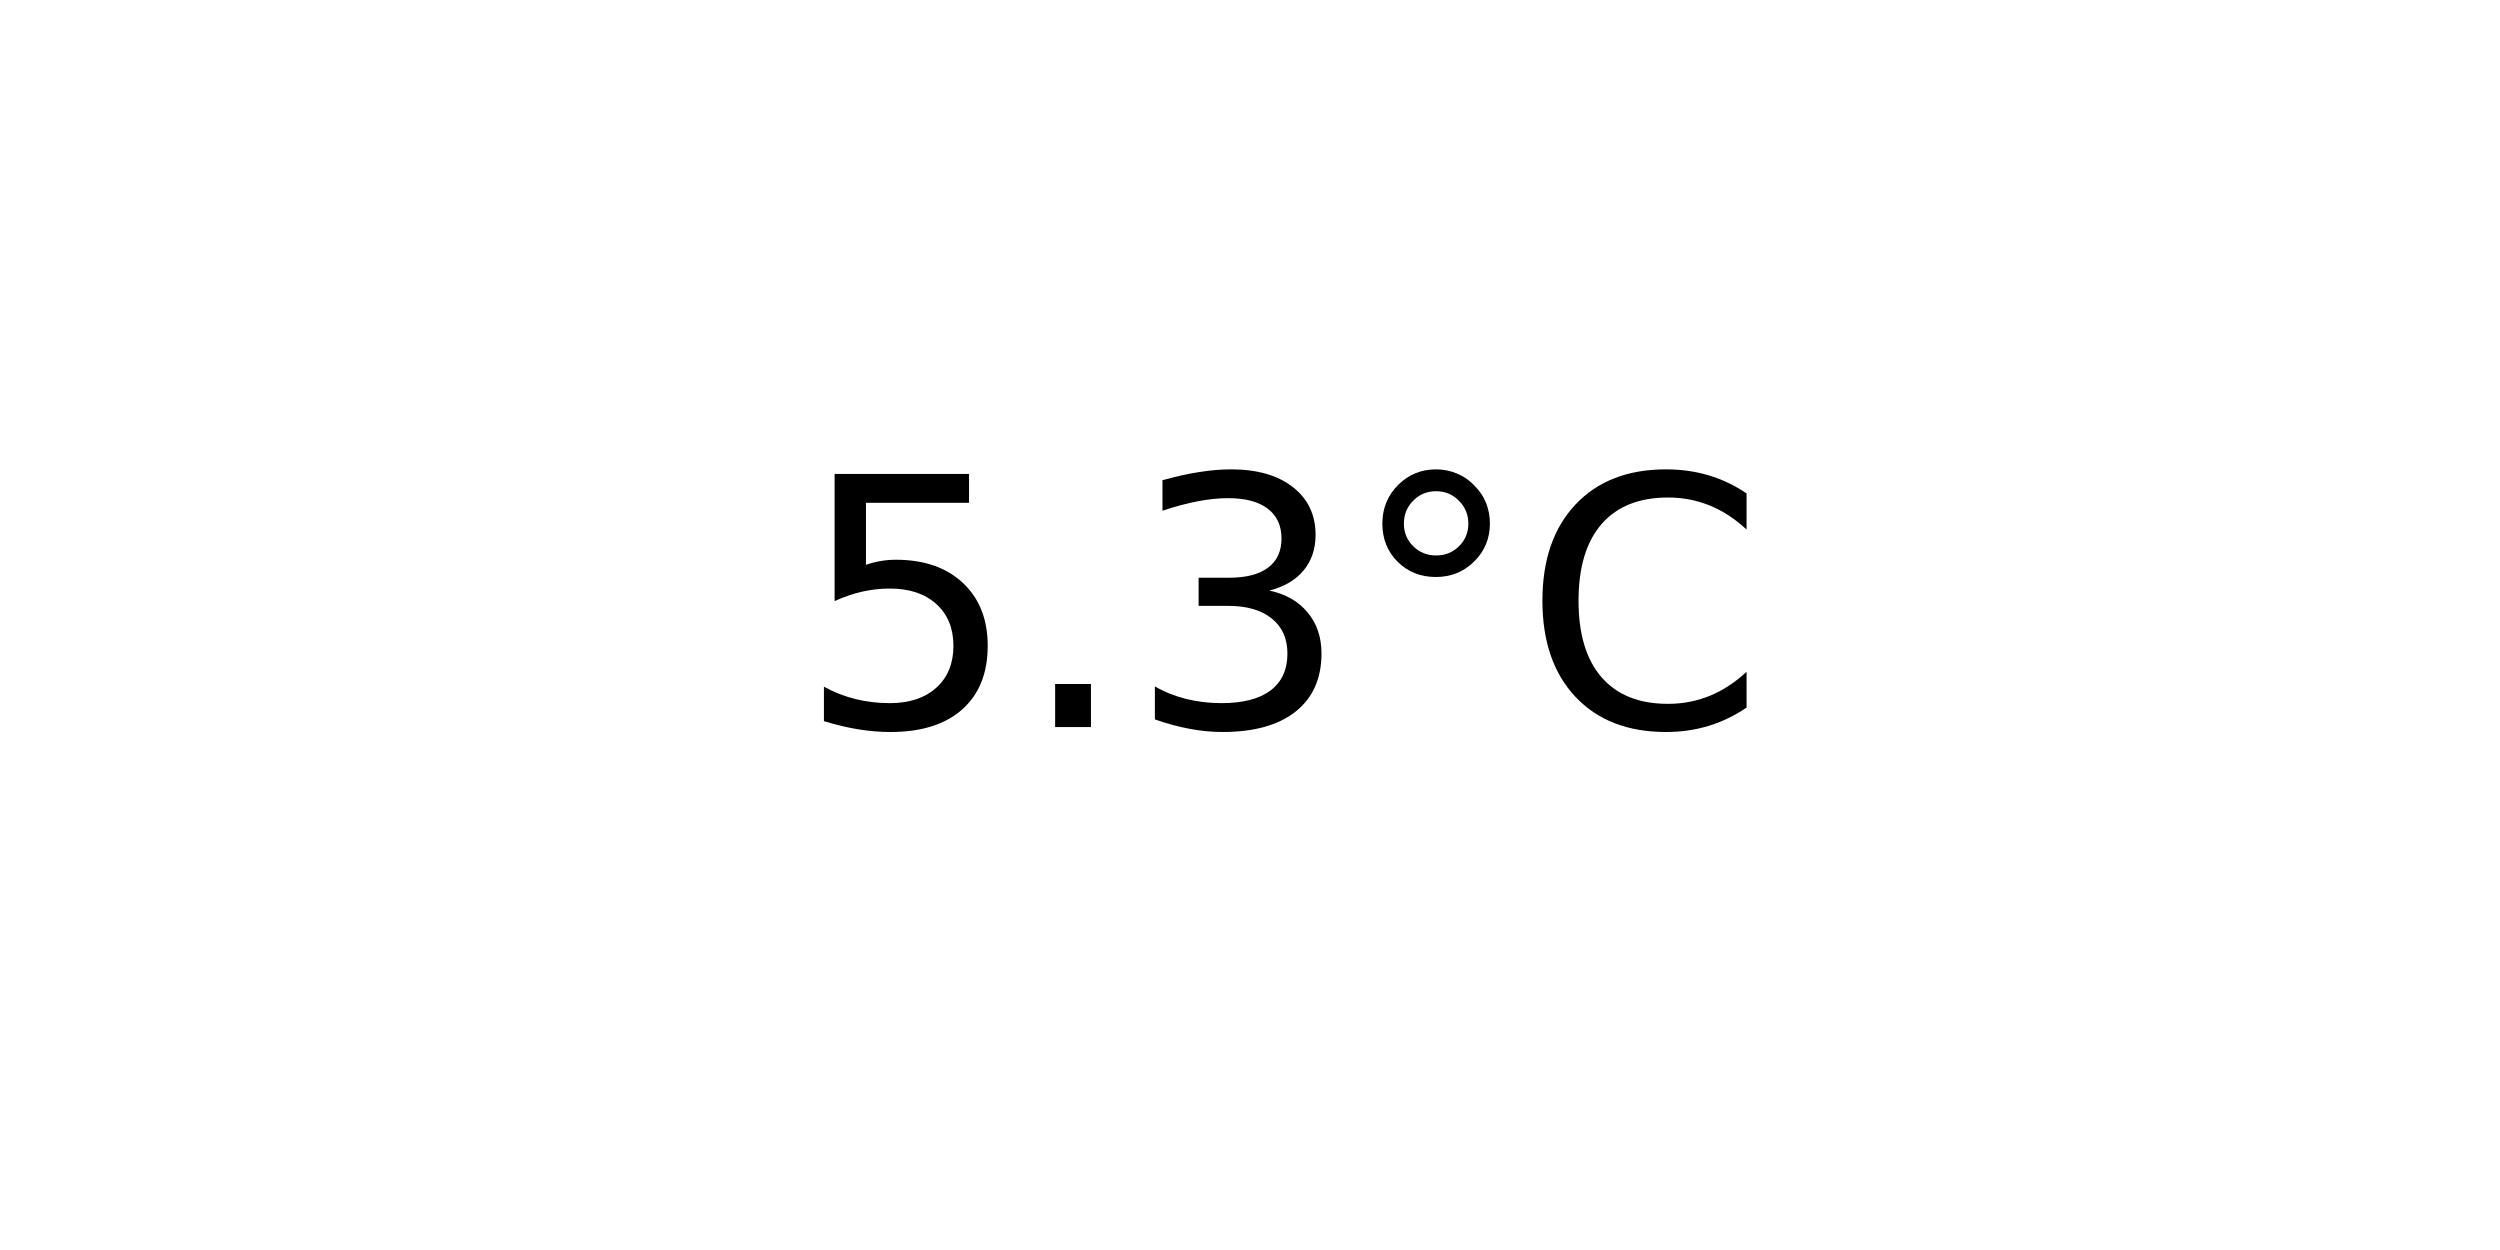
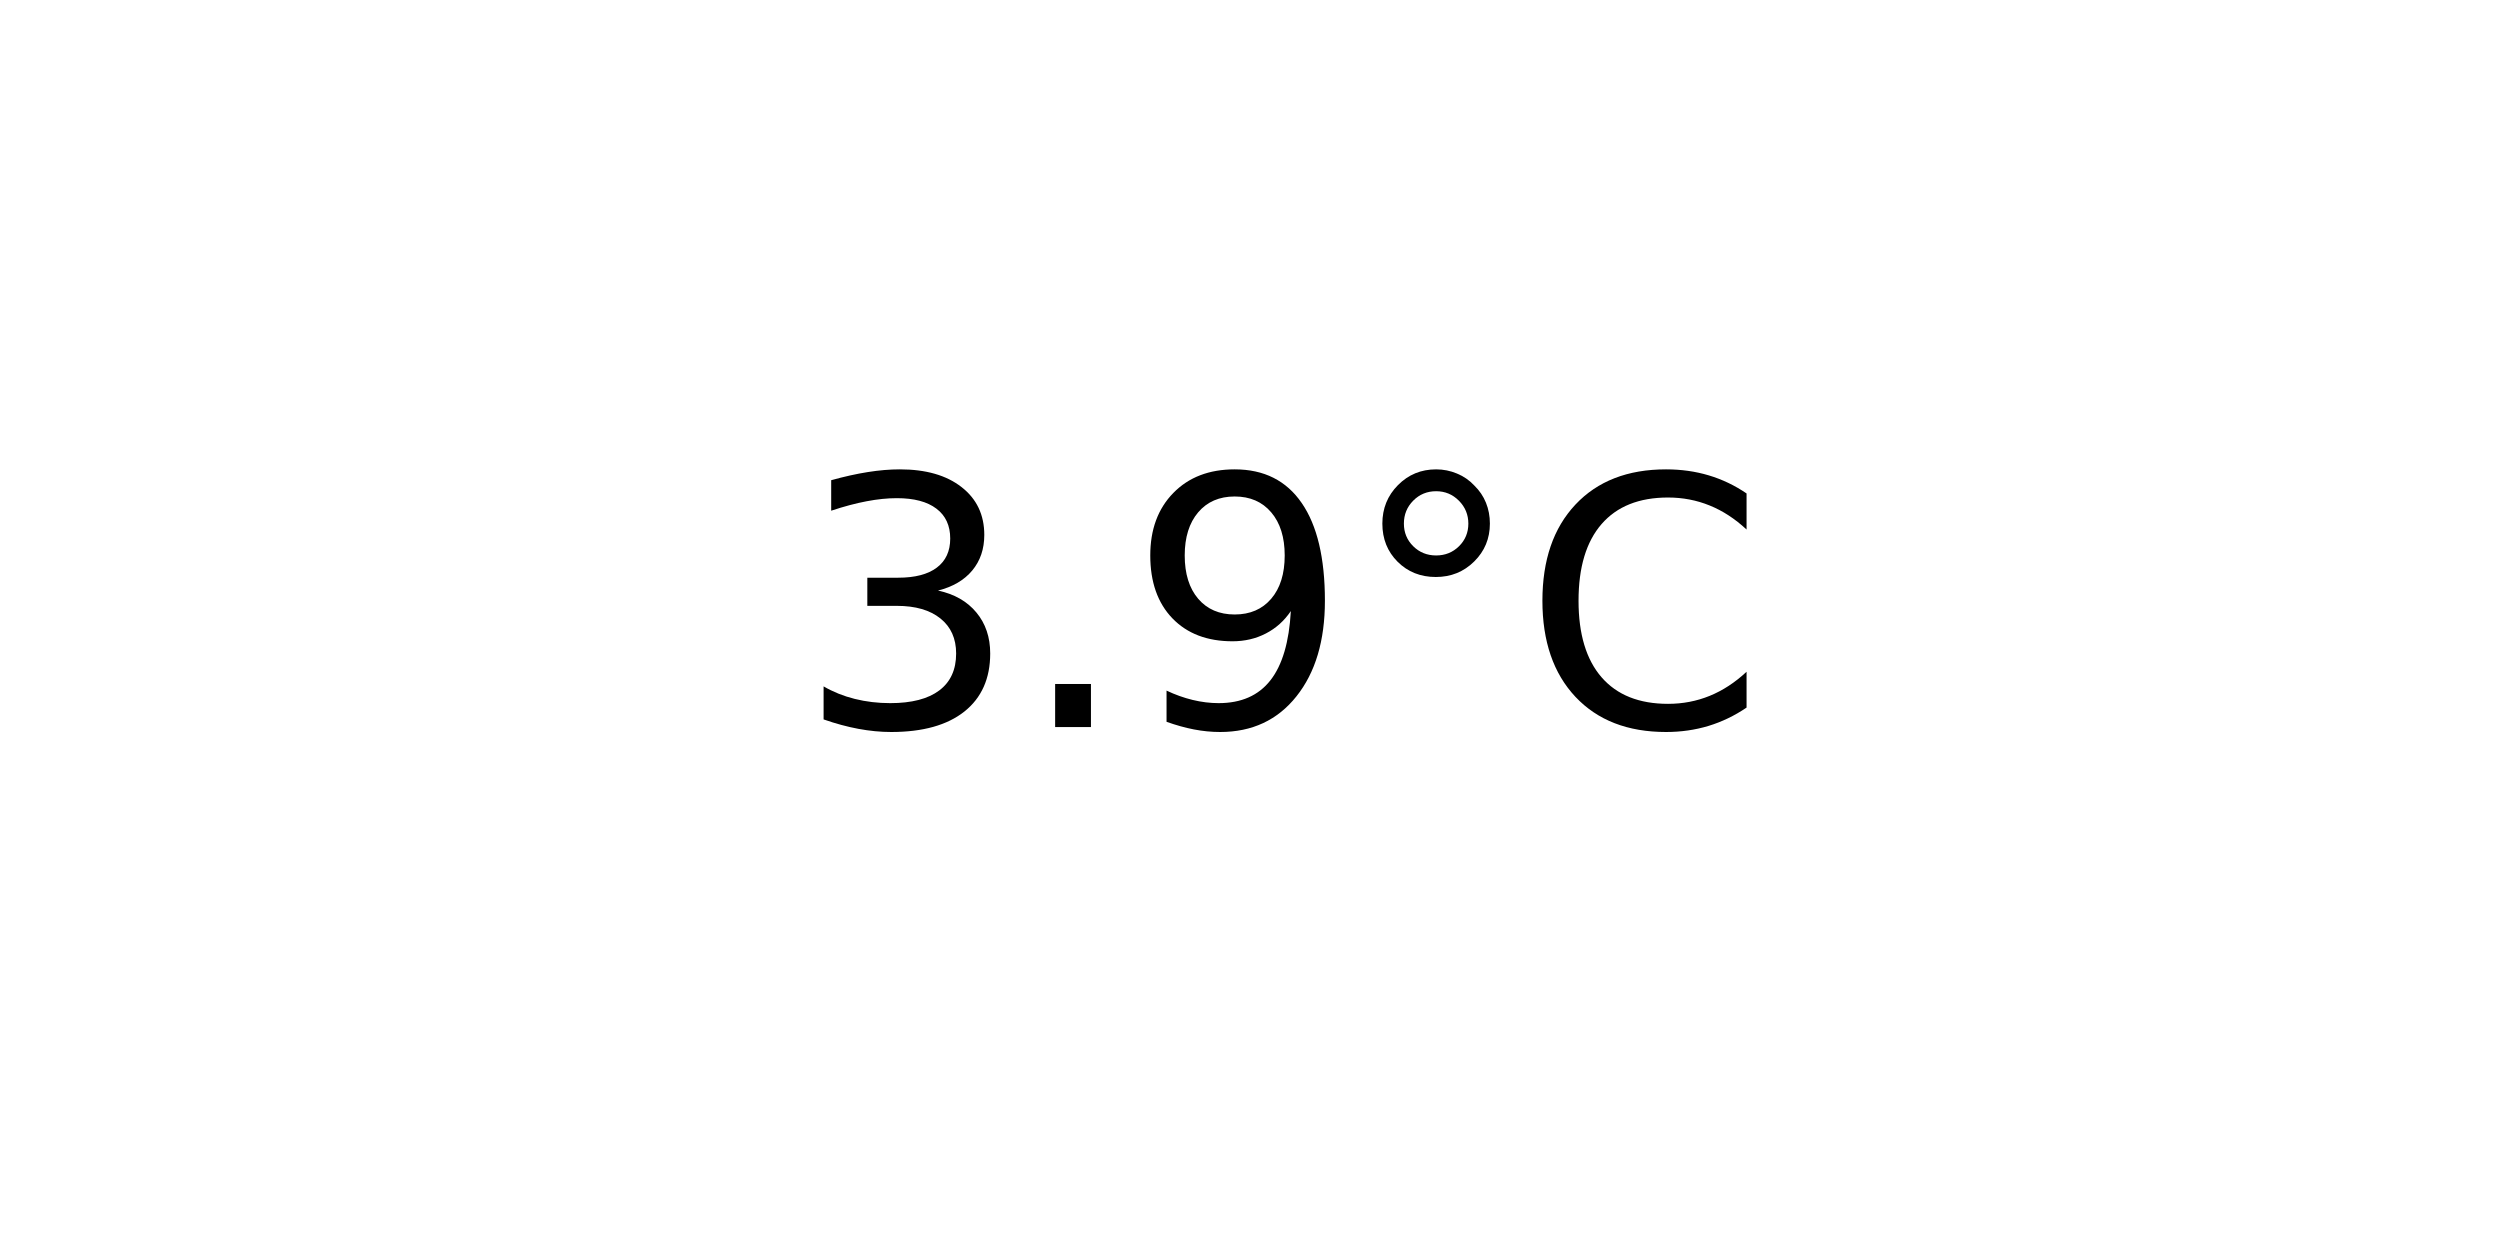
<svg xmlns="http://www.w3.org/2000/svg" xmlns:xlink="http://www.w3.org/1999/xlink" width="72pt" height="36pt" viewBox="0 0 72 36" version="1.1">
  <defs>
    <style type="text/css">*{stroke-linejoin: round; stroke-linecap: butt}</style>
  </defs>
  <g id="figure_1">
    <g id="axes_1">
      <g id="text_1">
        <g transform="translate(22.95703 20.93937) scale(0.1 -0.1)">
          <defs>
-             <path id="DejaVuSans-35" d="M 691 4666  L 3169 4666  L 3169 4134  L 1269 4134  L 1269 2991  Q 1406 3038 1543 3061  Q 1681 3084 1819 3084  Q 2600 3084 3056 2656  Q 3513 2228 3513 1497  Q 3513 744 3044 326  Q 2575 -91 1722 -91  Q 1428 -91 1123 -41  Q 819 9 494 109  L 494 744  Q 775 591 1075 516  Q 1375 441 1709 441  Q 2250 441 2565 725  Q 2881 1009 2881 1497  Q 2881 1984 2565 2268  Q 2250 2553 1709 2553  Q 1456 2553 1204 2497  Q 953 2441 691 2322  L 691 4666  z " transform="scale(0.015625)" />
+             <path id="DejaVuSans-33" d="M 2597 2516  Q 3050 2419 3304 2112  Q 3559 1806 3559 1356  Q 3559 666 3084 287  Q 2609 -91 1734 -91  Q 1441 -91 1130 -33  Q 819 25 488 141  L 488 750  Q 750 597 1062 519  Q 1375 441 1716 441  Q 2309 441 2620 675  Q 2931 909 2931 1356  Q 2931 1769 2642 2001  Q 2353 2234 1838 2234  L 1294 2234  L 1294 2753  L 1863 2753  Q 2328 2753 2575 2939  Q 2822 3125 2822 3475  Q 2822 3834 2567 4026  Q 2313 4219 1838 4219  Q 1578 4219 1281 4162  Q 984 4106 628 3988  L 628 4550  Q 988 4650 1302 4700  Q 1616 4750 1894 4750  Q 2613 4750 3031 4423  Q 3450 4097 3450 3541  Q 3450 3153 3228 2886  Q 3006 2619 2597 2516  z " transform="scale(0.015625)" />
            <path id="DejaVuSans-2e" d="M 684 794  L 1344 794  L 1344 0  L 684 0  L 684 794  z " transform="scale(0.015625)" />
-             <path id="DejaVuSans-33" d="M 2597 2516  Q 3050 2419 3304 2112  Q 3559 1806 3559 1356  Q 3559 666 3084 287  Q 2609 -91 1734 -91  Q 1441 -91 1130 -33  Q 819 25 488 141  L 488 750  Q 750 597 1062 519  Q 1375 441 1716 441  Q 2309 441 2620 675  Q 2931 909 2931 1356  Q 2931 1769 2642 2001  Q 2353 2234 1838 2234  L 1294 2234  L 1294 2753  L 1863 2753  Q 2328 2753 2575 2939  Q 2822 3125 2822 3475  Q 2822 3834 2567 4026  Q 2313 4219 1838 4219  Q 1578 4219 1281 4162  Q 984 4106 628 3988  L 628 4550  Q 988 4650 1302 4700  Q 1616 4750 1894 4750  Q 2613 4750 3031 4423  Q 3450 4097 3450 3541  Q 3450 3153 3228 2886  Q 3006 2619 2597 2516  z " transform="scale(0.015625)" />
+             <path id="DejaVuSans-39" d="M 703 97  L 703 672  Q 941 559 1184 500  Q 1428 441 1663 441  Q 2288 441 2617 861  Q 2947 1281 2994 2138  Q 2813 1869 2534 1725  Q 2256 1581 1919 1581  Q 1219 1581 811 2004  Q 403 2428 403 3163  Q 403 3881 828 4315  Q 1253 4750 1959 4750  Q 2769 4750 3195 4129  Q 3622 3509 3622 2328  Q 3622 1225 3098 567  Q 2575 -91 1691 -91  Q 1453 -91 1209 -44  Q 966 3 703 97  z M 1959 2075  Q 2384 2075 2632 2365  Q 2881 2656 2881 3163  Q 2881 3666 2632 3958  Q 2384 4250 1959 4250  Q 1534 4250 1286 3958  Q 1038 3666 1038 3163  Q 1038 2656 1286 2365  Q 1534 2075 1959 2075  z " transform="scale(0.015625)" />
            <path id="DejaVuSans-b0" d="M 1600 4347  Q 1350 4347 1178 4173  Q 1006 4000 1006 3750  Q 1006 3503 1178 3333  Q 1350 3163 1600 3163  Q 1850 3163 2022 3333  Q 2194 3503 2194 3750  Q 2194 3997 2020 4172  Q 1847 4347 1600 4347  z M 1600 4750  Q 1800 4750 1984 4673  Q 2169 4597 2303 4453  Q 2447 4313 2519 4134  Q 2591 3956 2591 3750  Q 2591 3338 2302 3052  Q 2013 2766 1594 2766  Q 1172 2766 890 3047  Q 609 3328 609 3750  Q 609 4169 896 4459  Q 1184 4750 1600 4750  z " transform="scale(0.015625)" />
            <path id="DejaVuSans-43" d="M 4122 4306  L 4122 3641  Q 3803 3938 3442 4084  Q 3081 4231 2675 4231  Q 1875 4231 1450 3742  Q 1025 3253 1025 2328  Q 1025 1406 1450 917  Q 1875 428 2675 428  Q 3081 428 3442 575  Q 3803 722 4122 1019  L 4122 359  Q 3791 134 3420 21  Q 3050 -91 2638 -91  Q 1578 -91 968 557  Q 359 1206 359 2328  Q 359 3453 968 4101  Q 1578 4750 2638 4750  Q 3056 4750 3426 4639  Q 3797 4528 4122 4306  z " transform="scale(0.015625)" />
          </defs>
-           <use xlink:href="#DejaVuSans-35" />
+           <use xlink:href="#DejaVuSans-33" />
          <use xlink:href="#DejaVuSans-2e" x="63.623" />
-           <use xlink:href="#DejaVuSans-33" x="95.41" />
+           <use xlink:href="#DejaVuSans-39" x="95.41" />
          <use xlink:href="#DejaVuSans-b0" x="159.033" />
          <use xlink:href="#DejaVuSans-43" x="209.033" />
        </g>
      </g>
    </g>
  </g>
</svg>
